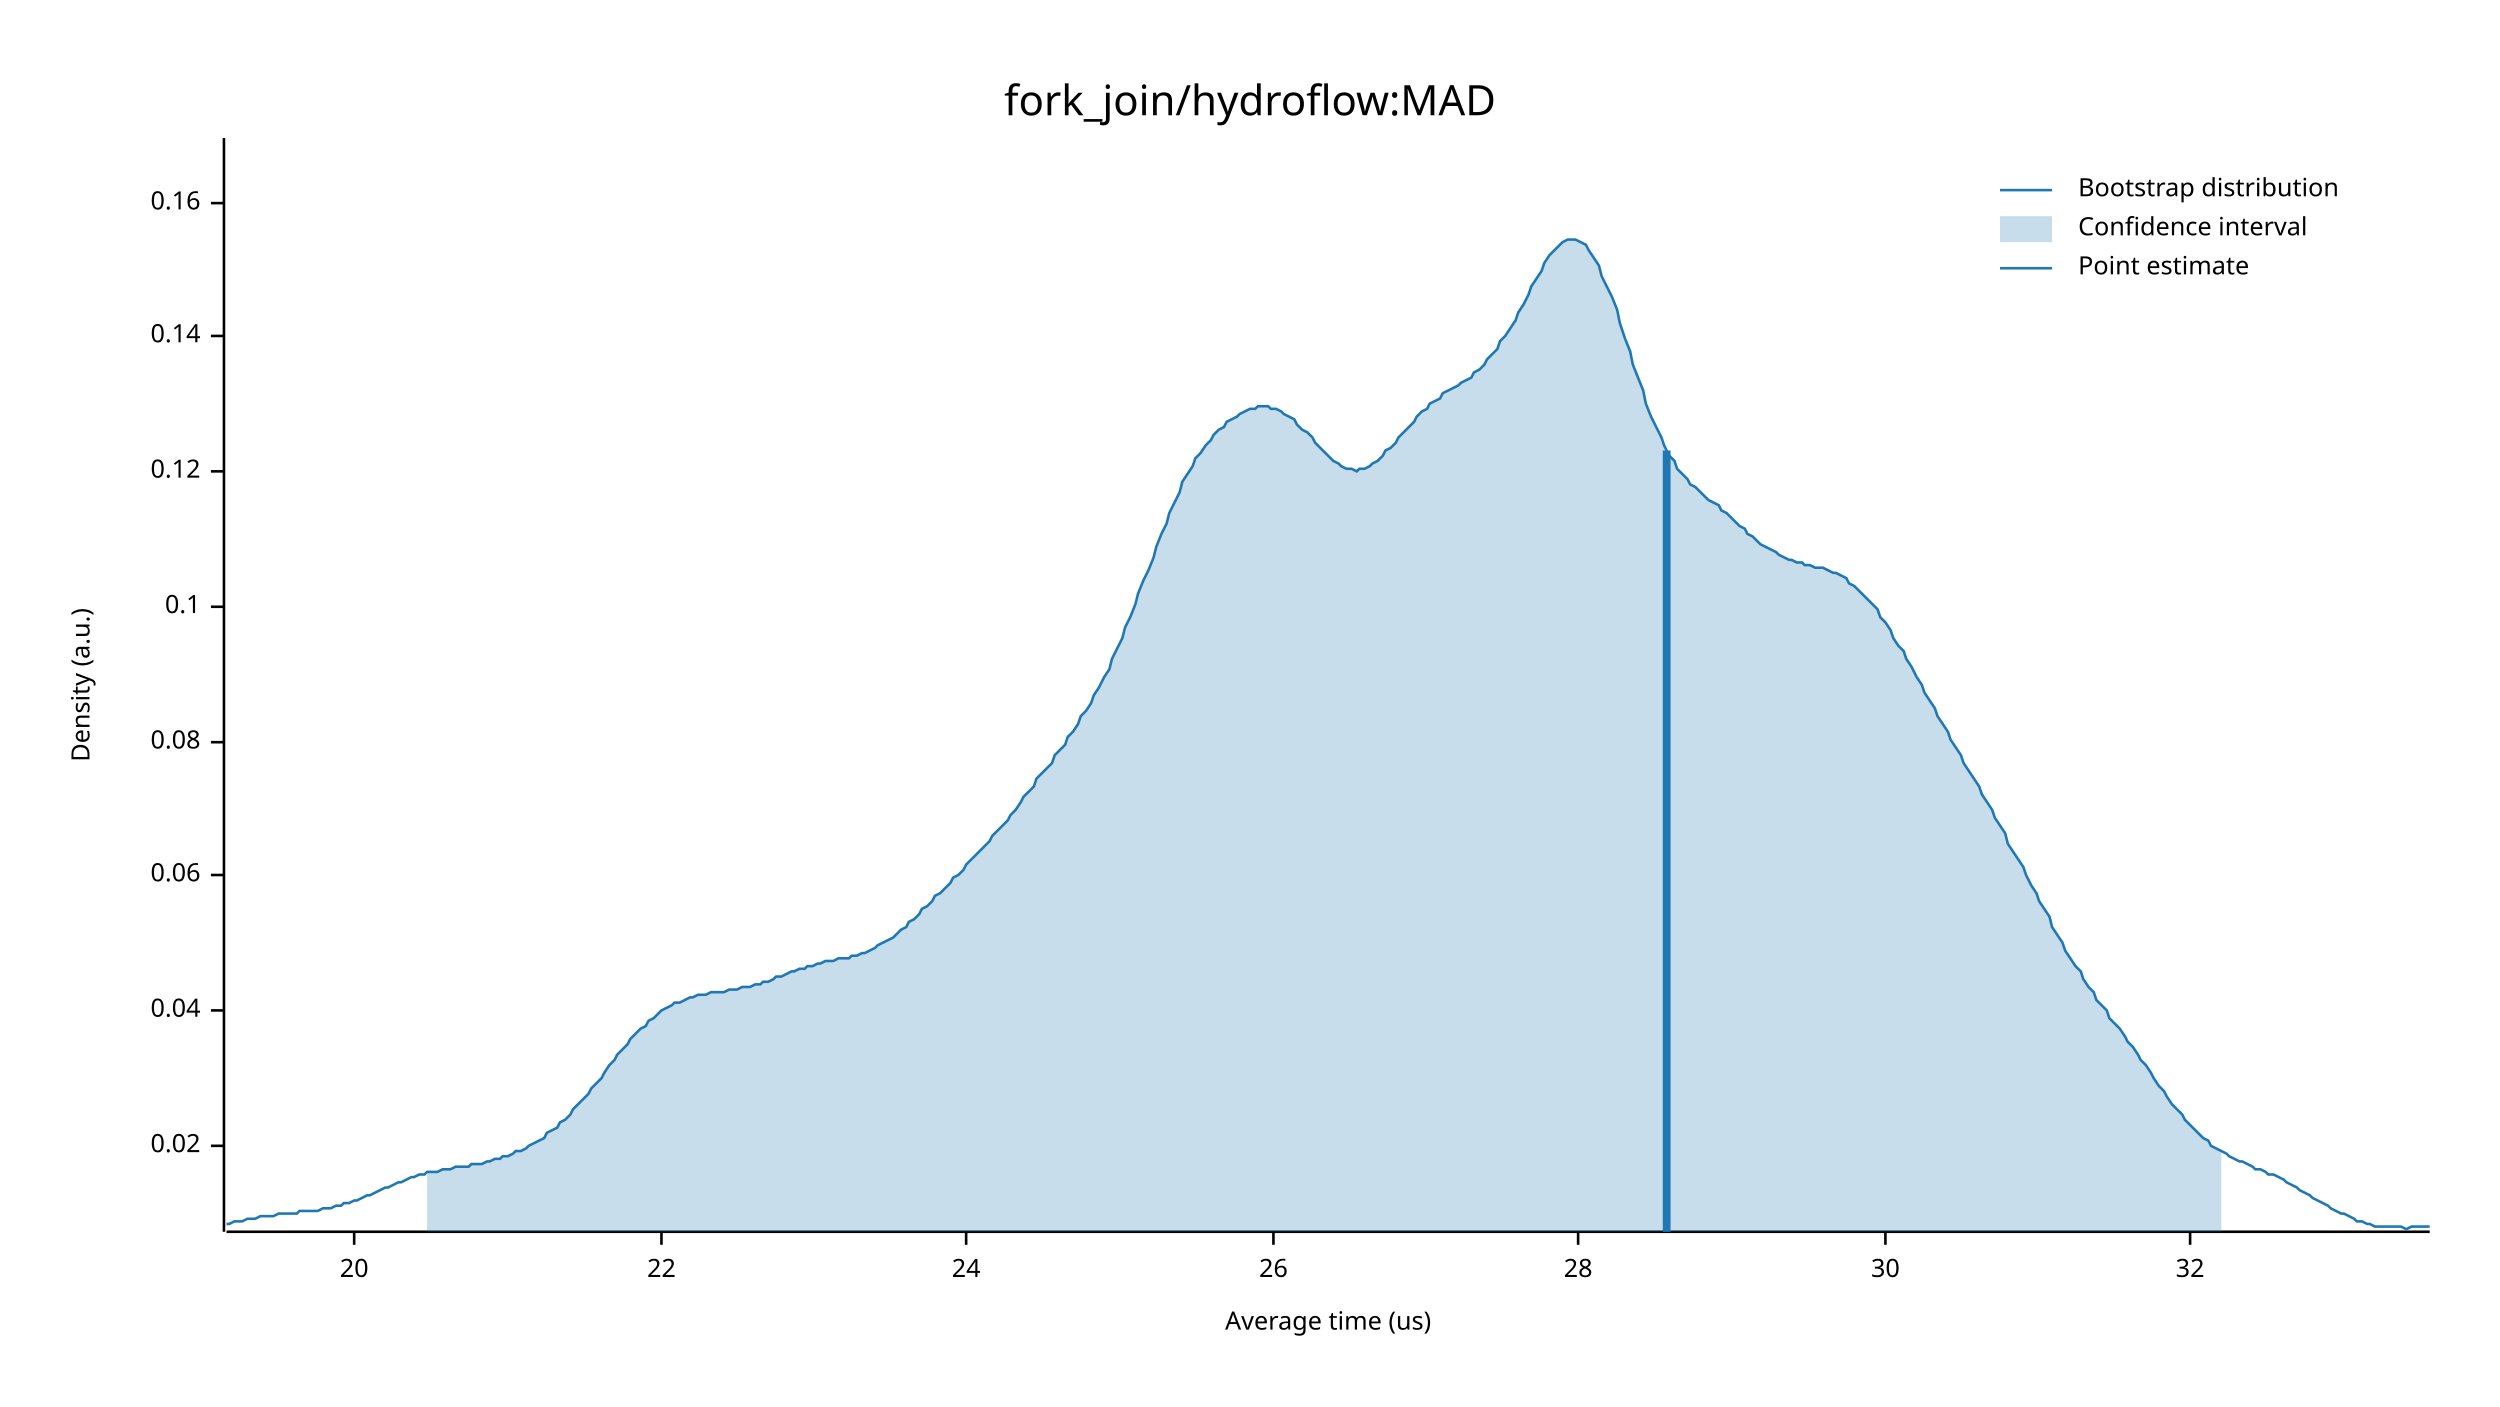
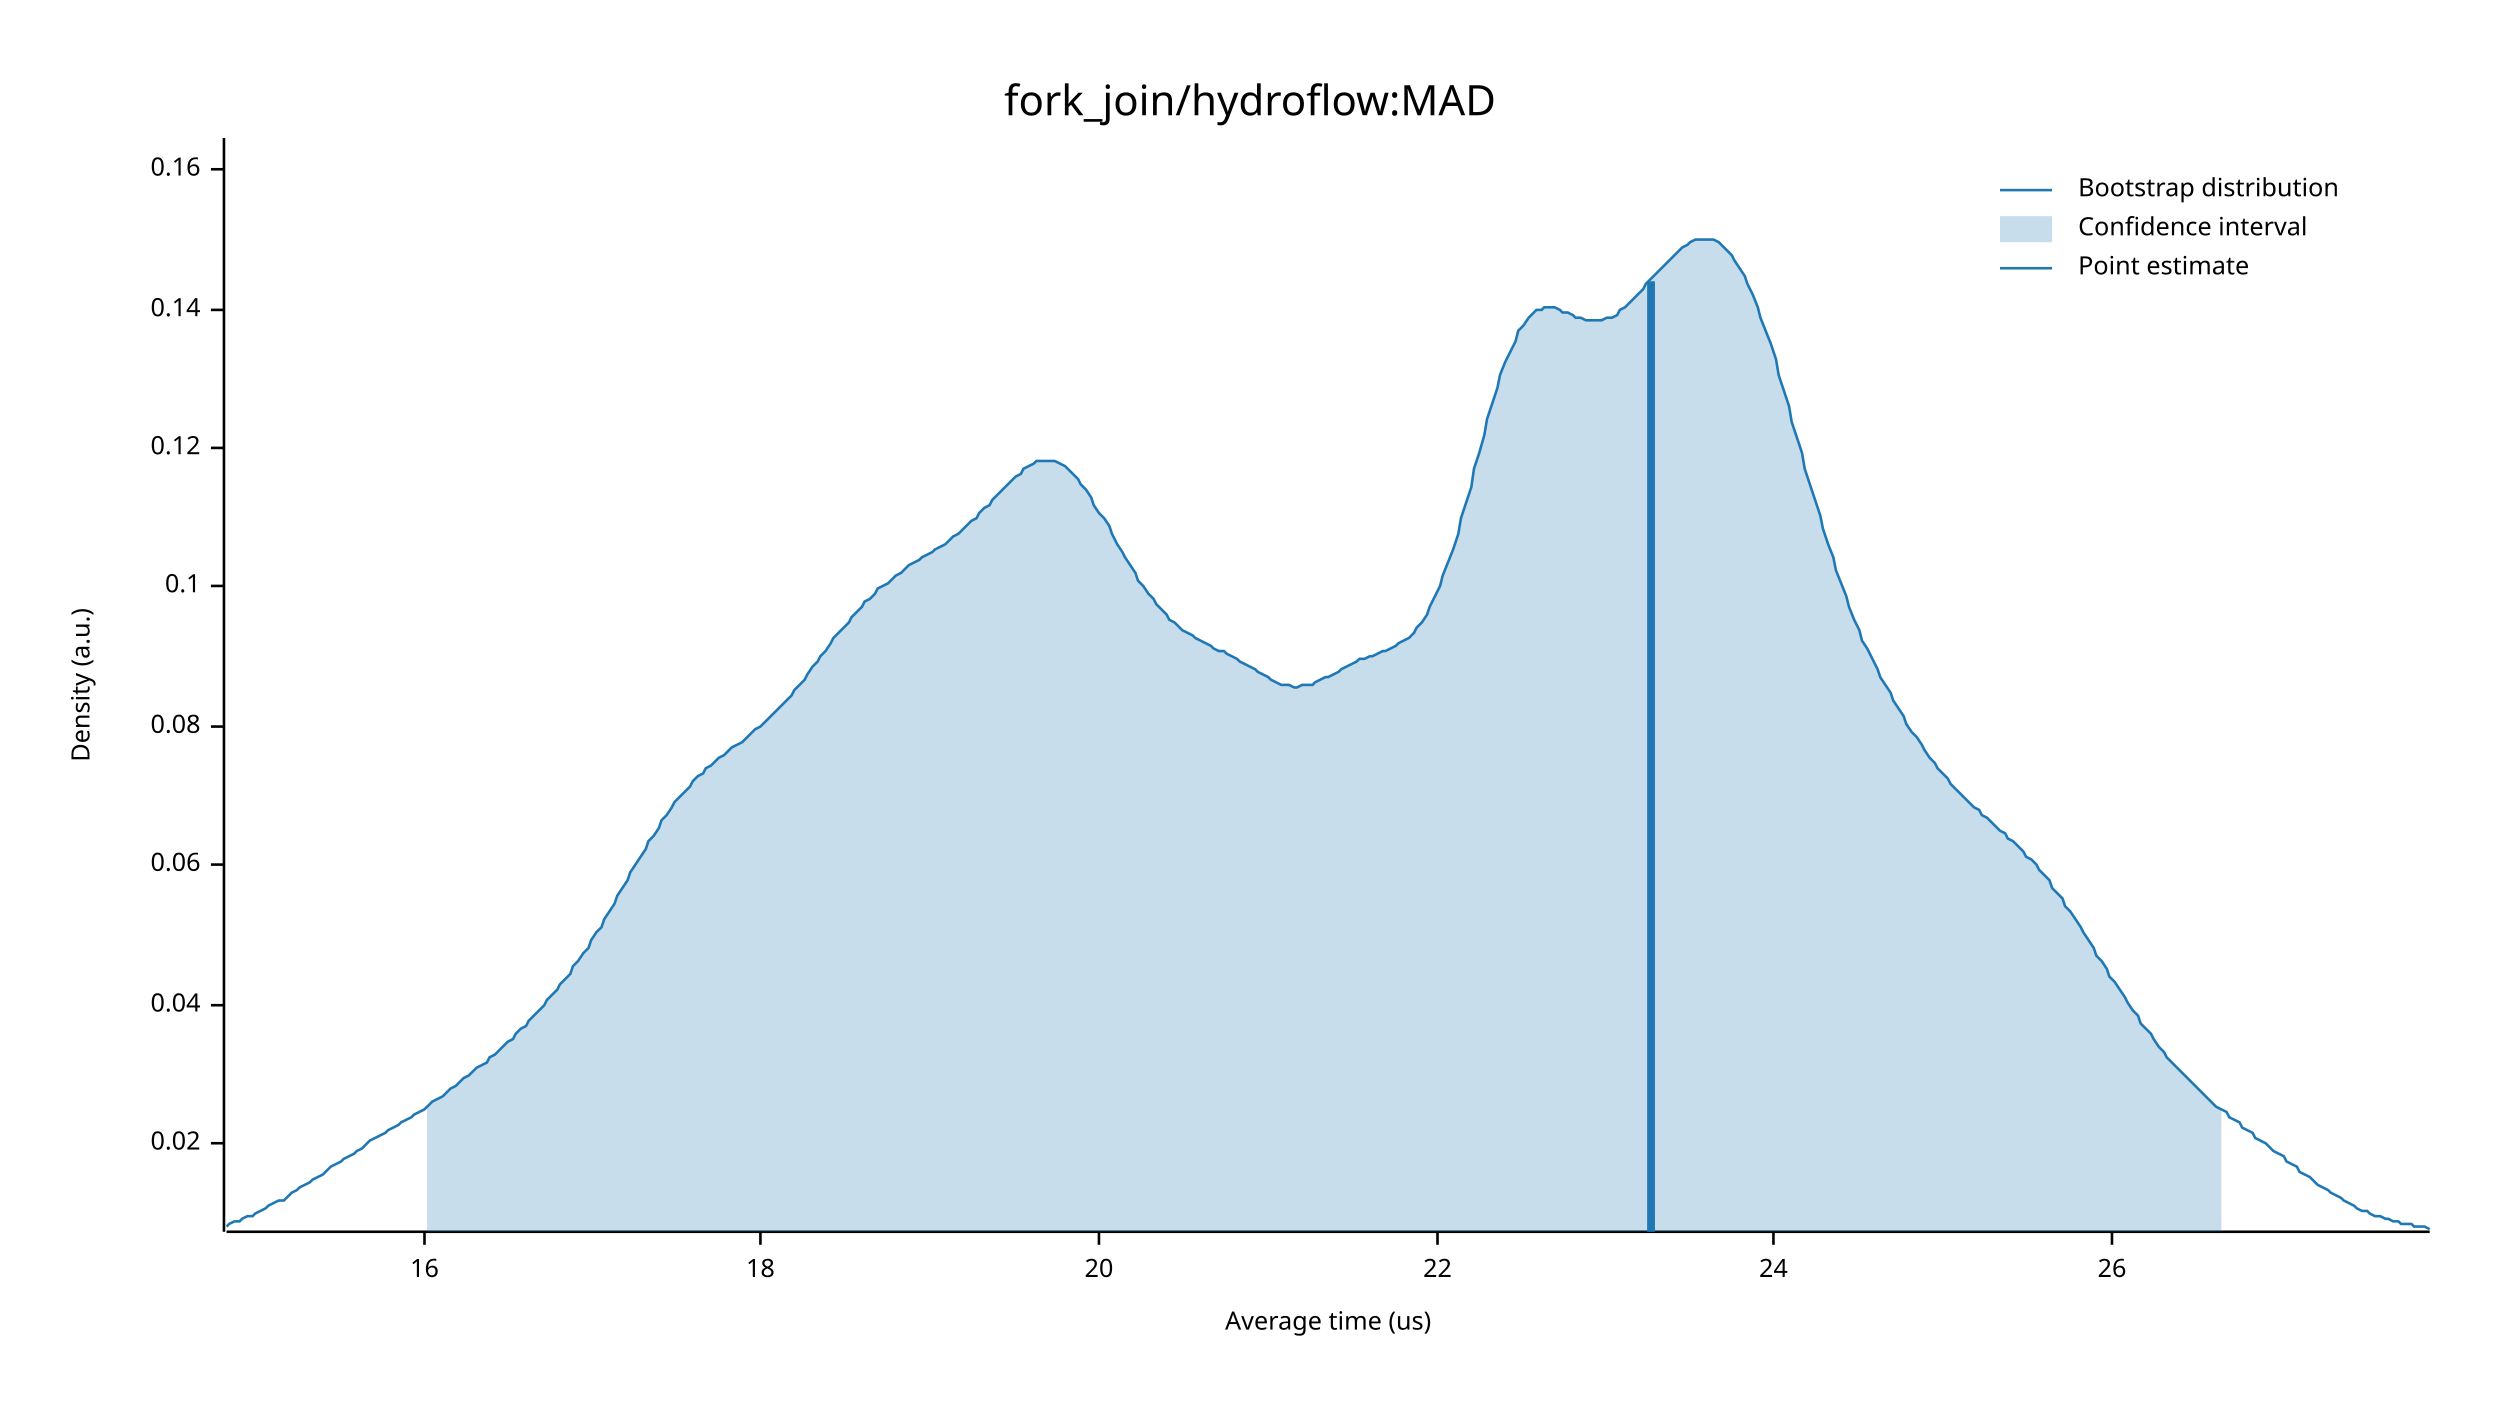
<svg xmlns="http://www.w3.org/2000/svg" width="960" height="540" viewBox="0 0 960 540">
  <text x="480" y="32" dy="0.76em" text-anchor="middle" font-family="sans-serif" font-size="16.129" opacity="1" fill="#000000">
fork_join/hydroflow:MAD
</text>
  <text x="27" y="263" dy="0.76em" text-anchor="middle" font-family="sans-serif" font-size="9.677" opacity="1" fill="#000000" transform="rotate(270, 27, 263)">
Density (a.u.)
</text>
  <text x="510" y="513" dy="-0.5ex" text-anchor="middle" font-family="sans-serif" font-size="9.677" opacity="1" fill="#000000">
Average time (us)
</text>
  <polyline fill="none" opacity="1" stroke="#000000" stroke-width="1" points="86,53 86,473 " />
-   <text x="77" y="440" dy="0.5ex" text-anchor="end" font-family="sans-serif" font-size="9.677" opacity="1" fill="#000000">
+   <text x="77" y="439" dy="0.5ex" text-anchor="end" font-family="sans-serif" font-size="9.677" opacity="1" fill="#000000">
0.02
</text>
-   <polyline fill="none" opacity="1" stroke="#000000" stroke-width="1" points="81,440 86,440 " />
-   <text x="77" y="388" dy="0.5ex" text-anchor="end" font-family="sans-serif" font-size="9.677" opacity="1" fill="#000000">
+   <polyline fill="none" opacity="1" stroke="#000000" stroke-width="1" points="81,439 86,439 " />
+   <text x="77" y="386" dy="0.5ex" text-anchor="end" font-family="sans-serif" font-size="9.677" opacity="1" fill="#000000">
0.04
</text>
-   <polyline fill="none" opacity="1" stroke="#000000" stroke-width="1" points="81,388 86,388 " />
-   <text x="77" y="336" dy="0.5ex" text-anchor="end" font-family="sans-serif" font-size="9.677" opacity="1" fill="#000000">
+   <polyline fill="none" opacity="1" stroke="#000000" stroke-width="1" points="81,386 86,386 " />
+   <text x="77" y="332" dy="0.5ex" text-anchor="end" font-family="sans-serif" font-size="9.677" opacity="1" fill="#000000">
0.06
</text>
-   <polyline fill="none" opacity="1" stroke="#000000" stroke-width="1" points="81,336 86,336 " />
-   <text x="77" y="285" dy="0.5ex" text-anchor="end" font-family="sans-serif" font-size="9.677" opacity="1" fill="#000000">
+   <polyline fill="none" opacity="1" stroke="#000000" stroke-width="1" points="81,332 86,332 " />
+   <text x="77" y="279" dy="0.5ex" text-anchor="end" font-family="sans-serif" font-size="9.677" opacity="1" fill="#000000">
0.08
</text>
-   <polyline fill="none" opacity="1" stroke="#000000" stroke-width="1" points="81,285 86,285 " />
-   <text x="77" y="233" dy="0.5ex" text-anchor="end" font-family="sans-serif" font-size="9.677" opacity="1" fill="#000000">
+   <polyline fill="none" opacity="1" stroke="#000000" stroke-width="1" points="81,279 86,279 " />
+   <text x="77" y="225" dy="0.5ex" text-anchor="end" font-family="sans-serif" font-size="9.677" opacity="1" fill="#000000">
0.1
</text>
-   <polyline fill="none" opacity="1" stroke="#000000" stroke-width="1" points="81,233 86,233 " />
-   <text x="77" y="181" dy="0.5ex" text-anchor="end" font-family="sans-serif" font-size="9.677" opacity="1" fill="#000000">
+   <polyline fill="none" opacity="1" stroke="#000000" stroke-width="1" points="81,225 86,225 " />
+   <text x="77" y="172" dy="0.5ex" text-anchor="end" font-family="sans-serif" font-size="9.677" opacity="1" fill="#000000">
0.12
</text>
-   <polyline fill="none" opacity="1" stroke="#000000" stroke-width="1" points="81,181 86,181 " />
-   <text x="77" y="129" dy="0.5ex" text-anchor="end" font-family="sans-serif" font-size="9.677" opacity="1" fill="#000000">
+   <polyline fill="none" opacity="1" stroke="#000000" stroke-width="1" points="81,172 86,172 " />
+   <text x="77" y="119" dy="0.5ex" text-anchor="end" font-family="sans-serif" font-size="9.677" opacity="1" fill="#000000">
0.14
</text>
-   <polyline fill="none" opacity="1" stroke="#000000" stroke-width="1" points="81,129 86,129 " />
-   <text x="77" y="78" dy="0.5ex" text-anchor="end" font-family="sans-serif" font-size="9.677" opacity="1" fill="#000000">
+   <polyline fill="none" opacity="1" stroke="#000000" stroke-width="1" points="81,119 86,119 " />
+   <text x="77" y="65" dy="0.5ex" text-anchor="end" font-family="sans-serif" font-size="9.677" opacity="1" fill="#000000">
0.16
</text>
-   <polyline fill="none" opacity="1" stroke="#000000" stroke-width="1" points="81,78 86,78 " />
+   <polyline fill="none" opacity="1" stroke="#000000" stroke-width="1" points="81,65 86,65 " />
  <polyline fill="none" opacity="1" stroke="#000000" stroke-width="1" points="87,473 933,473 " />
-   <text x="136" y="483" dy="0.76em" text-anchor="middle" font-family="sans-serif" font-size="9.677" opacity="1" fill="#000000">
+   <text x="163" y="483" dy="0.76em" text-anchor="middle" font-family="sans-serif" font-size="9.677" opacity="1" fill="#000000">
+ 16
+ </text>
+   <polyline fill="none" opacity="1" stroke="#000000" stroke-width="1" points="163,473 163,478 " />
+   <text x="292" y="483" dy="0.76em" text-anchor="middle" font-family="sans-serif" font-size="9.677" opacity="1" fill="#000000">
+ 18
+ </text>
+   <polyline fill="none" opacity="1" stroke="#000000" stroke-width="1" points="292,473 292,478 " />
+   <text x="422" y="483" dy="0.76em" text-anchor="middle" font-family="sans-serif" font-size="9.677" opacity="1" fill="#000000">
20
</text>
-   <polyline fill="none" opacity="1" stroke="#000000" stroke-width="1" points="136,473 136,478 " />
-   <text x="254" y="483" dy="0.76em" text-anchor="middle" font-family="sans-serif" font-size="9.677" opacity="1" fill="#000000">
+   <polyline fill="none" opacity="1" stroke="#000000" stroke-width="1" points="422,473 422,478 " />
+   <text x="552" y="483" dy="0.76em" text-anchor="middle" font-family="sans-serif" font-size="9.677" opacity="1" fill="#000000">
22
</text>
-   <polyline fill="none" opacity="1" stroke="#000000" stroke-width="1" points="254,473 254,478 " />
-   <text x="371" y="483" dy="0.76em" text-anchor="middle" font-family="sans-serif" font-size="9.677" opacity="1" fill="#000000">
+   <polyline fill="none" opacity="1" stroke="#000000" stroke-width="1" points="552,473 552,478 " />
+   <text x="681" y="483" dy="0.76em" text-anchor="middle" font-family="sans-serif" font-size="9.677" opacity="1" fill="#000000">
24
</text>
-   <polyline fill="none" opacity="1" stroke="#000000" stroke-width="1" points="371,473 371,478 " />
-   <text x="489" y="483" dy="0.76em" text-anchor="middle" font-family="sans-serif" font-size="9.677" opacity="1" fill="#000000">
+   <polyline fill="none" opacity="1" stroke="#000000" stroke-width="1" points="681,473 681,478 " />
+   <text x="811" y="483" dy="0.76em" text-anchor="middle" font-family="sans-serif" font-size="9.677" opacity="1" fill="#000000">
26
</text>
-   <polyline fill="none" opacity="1" stroke="#000000" stroke-width="1" points="489,473 489,478 " />
-   <text x="606" y="483" dy="0.76em" text-anchor="middle" font-family="sans-serif" font-size="9.677" opacity="1" fill="#000000">
- 28
- </text>
-   <polyline fill="none" opacity="1" stroke="#000000" stroke-width="1" points="606,473 606,478 " />
-   <text x="724" y="483" dy="0.76em" text-anchor="middle" font-family="sans-serif" font-size="9.677" opacity="1" fill="#000000">
- 30
- </text>
-   <polyline fill="none" opacity="1" stroke="#000000" stroke-width="1" points="724,473 724,478 " />
-   <text x="841" y="483" dy="0.76em" text-anchor="middle" font-family="sans-serif" font-size="9.677" opacity="1" fill="#000000">
- 32
- </text>
-   <polyline fill="none" opacity="1" stroke="#000000" stroke-width="1" points="841,473 841,478 " />
-   <polyline fill="none" opacity="1" stroke="#1F78B4" stroke-width="1" points="87,470 88,470 90,469 92,469 93,469 95,468 97,468 98,468 100,467 102,467 103,467 105,467 107,466 109,466 110,466 112,466 114,466 115,465 117,465 119,465 120,465 122,465 124,464 125,464 127,464 129,463 131,463 132,462 134,462 136,461 137,461 139,460 141,459 142,459 144,458 146,457 148,456 149,456 151,455 153,454 154,454 156,453 158,452 159,452 161,451 163,451 164,450 166,450 168,450 170,449 171,449 173,449 175,448 176,448 178,448 180,448 181,447 183,447 185,447 187,446 188,446 190,445 192,445 193,444 195,444 197,443 198,442 200,442 202,441 203,440 205,439 207,438 209,437 210,435 212,434 214,433 215,431 217,430 219,428 220,426 222,424 224,422 226,420 227,418 229,416 231,414 232,412 234,409 236,407 237,405 239,403 241,401 242,399 244,397 246,395 248,394 249,392 251,391 253,389 254,388 256,387 258,386 259,385 261,385 263,384 265,383 266,383 268,382 270,382 271,382 273,381 275,381 276,381 278,381 280,380 281,380 283,380 285,379 287,379 288,379 290,378 292,378 293,377 295,377 297,376 298,375 300,375 302,374 304,373 305,373 307,372 309,372 310,371 312,371 314,370 315,370 317,369 319,369 320,369 322,368 324,368 326,368 327,367 329,367 331,366 332,366 334,365 336,364 337,363 339,362 341,361 343,360 344,359 346,357 348,356 349,354 351,353 353,351 354,349 356,348 358,346 359,344 361,343 363,341 365,339 366,337 368,336 370,334 371,332 373,330 375,328 376,327 378,325 380,323 381,321 383,319 385,317 387,315 388,313 390,311 392,308 393,306 395,304 397,302 398,299 400,297 402,295 404,293 405,290 407,288 409,286 410,283 412,281 414,278 415,275 417,273 419,270 420,267 422,264 424,260 426,257 427,253 429,249 431,245 432,241 434,237 436,232 437,228 439,223 441,219 443,214 444,210 446,205 448,201 449,197 451,193 453,189 454,185 456,182 458,179 459,176 461,174 463,171 465,169 466,167 468,165 470,164 471,162 473,161 475,160 476,159 478,158 480,157 482,157 483,156 485,156 487,156 488,157 490,157 492,158 493,159 495,160 497,161 498,163 500,165 502,166 504,168 505,170 507,172 509,174 510,175 512,177 514,178 515,179 517,180 519,180 521,181 522,180 524,180 526,179 527,178 529,177 531,175 532,173 534,172 536,170 537,168 539,166 541,164 543,162 544,160 546,158 548,157 549,155 551,154 553,153 554,151 556,150 558,149 560,148 561,147 563,146 565,145 566,143 568,142 570,140 571,138 573,136 575,134 576,131 578,129 580,126 582,123 583,120 585,117 587,113 588,110 590,107 592,104 593,101 595,98 597,96 599,94 600,93 602,92 604,92 605,92 607,93 609,94 610,96 612,99 614,102 615,106 617,110 619,114 621,119 622,124 624,130 626,135 627,140 629,145 631,150 632,155 634,160 636,164 638,168 639,171 641,175 643,177 644,180 646,182 648,184 649,186 651,187 653,189 654,190 656,192 658,193 660,194 661,196 663,197 665,199 666,200 668,202 670,203 671,205 673,206 675,208 676,209 678,210 680,211 682,212 683,213 685,214 687,215 688,215 690,216 692,216 693,217 695,217 697,218 699,218 700,218 702,219 704,220 705,220 707,221 709,222 710,224 712,225 714,227 715,228 717,230 719,232 721,234 722,237 724,239 726,242 727,245 729,248 731,250 732,253 734,256 736,260 738,263 739,266 741,269 743,272 744,275 746,278 748,281 749,284 751,287 753,290 754,293 756,296 758,299 760,302 761,305 763,308 765,311 766,314 768,317 770,320 771,324 773,327 775,330 777,333 778,336 780,340 782,343 783,346 785,349 787,352 788,356 790,359 792,362 793,365 795,368 797,371 799,373 800,376 802,379 804,381 805,384 807,386 809,388 810,391 812,393 814,395 816,398 817,400 819,402 821,405 822,407 824,409 826,412 827,414 829,417 831,419 832,421 834,424 836,426 838,428 839,430 841,432 843,434 844,435 846,437 848,438 849,440 851,441 853,442 855,443 856,444 858,445 860,446 861,446 863,447 865,448 866,449 868,449 870,450 871,451 873,451 875,452 877,453 878,454 880,455 882,456 883,457 885,458 887,459 888,460 890,461 892,462 894,463 895,464 897,465 899,466 900,466 902,467 904,468 905,469 907,469 909,470 910,470 912,471 914,471 916,471 917,471 919,471 921,471 922,471 924,472 926,471 927,471 929,471 931,471 933,471 " />
-   <polygon opacity="0.25" fill="#1F78B4" points="164,450 166,450 168,450 170,449 171,449 173,449 175,448 176,448 178,448 180,448 181,447 183,447 185,447 187,446 188,446 190,445 192,445 193,444 195,444 197,443 198,442 200,442 202,441 203,440 205,439 207,438 209,437 210,435 212,434 214,433 215,431 217,430 219,428 220,426 222,424 224,422 226,420 227,418 229,416 231,414 232,412 234,409 236,407 237,405 239,403 241,401 242,399 244,397 246,395 248,394 249,392 251,391 253,389 254,388 256,387 258,386 259,385 261,385 263,384 265,383 266,383 268,382 270,382 271,382 273,381 275,381 276,381 278,381 280,380 281,380 283,380 285,379 287,379 288,379 290,378 292,378 293,377 295,377 297,376 298,375 300,375 302,374 304,373 305,373 307,372 309,372 310,371 312,371 314,370 315,370 317,369 319,369 320,369 322,368 324,368 326,368 327,367 329,367 331,366 332,366 334,365 336,364 337,363 339,362 341,361 343,360 344,359 346,357 348,356 349,354 351,353 353,351 354,349 356,348 358,346 359,344 361,343 363,341 365,339 366,337 368,336 370,334 371,332 373,330 375,328 376,327 378,325 380,323 381,321 383,319 385,317 387,315 388,313 390,311 392,308 393,306 395,304 397,302 398,299 400,297 402,295 404,293 405,290 407,288 409,286 410,283 412,281 414,278 415,275 417,273 419,270 420,267 422,264 424,260 426,257 427,253 429,249 431,245 432,241 434,237 436,232 437,228 439,223 441,219 443,214 444,210 446,205 448,201 449,197 451,193 453,189 454,185 456,182 458,179 459,176 461,174 463,171 465,169 466,167 468,165 470,164 471,162 473,161 475,160 476,159 478,158 480,157 482,157 483,156 485,156 487,156 488,157 490,157 492,158 493,159 495,160 497,161 498,163 500,165 502,166 504,168 505,170 507,172 509,174 510,175 512,177 514,178 515,179 517,180 519,180 521,181 522,180 524,180 526,179 527,178 529,177 531,175 532,173 534,172 536,170 537,168 539,166 541,164 543,162 544,160 546,158 548,157 549,155 551,154 553,153 554,151 556,150 558,149 560,148 561,147 563,146 565,145 566,143 568,142 570,140 571,138 573,136 575,134 576,131 578,129 580,126 582,123 583,120 585,117 587,113 588,110 590,107 592,104 593,101 595,98 597,96 599,94 600,93 602,92 604,92 605,92 607,93 609,94 610,96 612,99 614,102 615,106 617,110 619,114 621,119 622,124 624,130 626,135 627,140 629,145 631,150 632,155 634,160 636,164 638,168 639,171 641,175 643,177 644,180 646,182 648,184 649,186 651,187 653,189 654,190 656,192 658,193 660,194 661,196 663,197 665,199 666,200 668,202 670,203 671,205 673,206 675,208 676,209 678,210 680,211 682,212 683,213 685,214 687,215 688,215 690,216 692,216 693,217 695,217 697,218 699,218 700,218 702,219 704,220 705,220 707,221 709,222 710,224 712,225 714,227 715,228 717,230 719,232 721,234 722,237 724,239 726,242 727,245 729,248 731,250 732,253 734,256 736,260 738,263 739,266 741,269 743,272 744,275 746,278 748,281 749,284 751,287 753,290 754,293 756,296 758,299 760,302 761,305 763,308 765,311 766,314 768,317 770,320 771,324 773,327 775,330 777,333 778,336 780,340 782,343 783,346 785,349 787,352 788,356 790,359 792,362 793,365 795,368 797,371 799,373 800,376 802,379 804,381 805,384 807,386 809,388 810,391 812,393 814,395 816,398 817,400 819,402 821,405 822,407 824,409 826,412 827,414 829,417 831,419 832,421 834,424 836,426 838,428 839,430 841,432 843,434 844,435 846,437 848,438 849,440 851,441 853,442 853,473 164,473 " />
-   <polyline fill="none" opacity="1" stroke="#1F78B4" stroke-width="3" points="640,473 640,173 " />
+   <polyline fill="none" opacity="1" stroke="#000000" stroke-width="1" points="811,473 811,478 " />
+   <polyline fill="none" opacity="1" stroke="#1F78B4" stroke-width="1" points="87,471 88,470 90,469 92,469 93,468 95,467 97,467 98,466 100,465 102,464 103,463 105,462 107,461 109,461 110,460 112,458 114,457 115,456 117,455 119,454 120,453 122,452 124,451 125,450 127,448 129,447 131,446 132,445 134,444 136,443 137,442 139,441 141,439 142,438 144,437 146,436 148,435 149,434 151,433 153,432 154,431 156,430 158,429 159,428 161,427 163,426 164,425 166,423 168,422 170,421 171,420 173,418 175,417 176,416 178,414 180,413 181,412 183,410 185,409 187,408 188,406 190,405 192,403 193,402 195,400 197,399 198,397 200,395 202,394 203,392 205,390 207,388 209,386 210,384 212,382 214,380 215,378 217,376 219,374 220,371 222,369 224,366 226,364 227,361 229,358 231,356 232,353 234,350 236,347 237,344 239,341 241,338 242,335 244,332 246,329 248,326 249,323 251,321 253,318 254,315 256,313 258,310 259,308 261,306 263,304 265,302 266,300 268,298 270,297 271,295 273,294 275,292 276,291 278,290 280,288 281,287 283,286 285,285 287,283 288,282 290,280 292,279 293,278 295,276 297,274 298,273 300,271 302,269 304,267 305,265 307,263 309,261 310,259 312,256 314,254 315,252 317,250 319,247 320,245 322,243 324,241 326,239 327,237 329,235 331,233 332,231 334,230 336,228 337,226 339,225 341,224 343,222 344,221 346,220 348,218 349,217 351,216 353,215 354,214 356,213 358,212 359,211 361,210 363,209 365,207 366,206 368,205 370,203 371,202 373,200 375,199 376,197 378,195 380,194 381,192 383,190 385,188 387,186 388,185 390,183 392,182 393,180 395,179 397,178 398,177 400,177 402,177 404,177 405,177 407,178 409,179 410,180 412,182 414,184 415,186 417,188 419,191 420,194 422,197 424,199 426,202 427,205 429,209 431,212 432,214 434,217 436,220 437,223 439,225 441,228 443,230 444,232 446,234 448,236 449,238 451,239 453,241 454,242 456,243 458,244 459,245 461,246 463,247 465,248 466,249 468,250 470,250 471,251 473,252 475,253 476,254 478,255 480,256 482,257 483,258 485,259 487,260 488,261 490,262 492,263 493,263 495,263 497,264 498,264 500,263 502,263 504,263 505,262 507,261 509,260 510,260 512,259 514,258 515,257 517,256 519,255 521,254 522,253 524,253 526,252 527,252 529,251 531,250 532,250 534,249 536,248 537,247 539,246 541,245 543,243 544,241 546,239 548,236 549,233 551,229 553,225 554,221 556,216 558,211 560,205 561,199 563,193 565,187 566,180 568,174 570,167 571,161 573,155 575,149 576,144 578,139 580,135 582,131 583,127 585,125 587,122 588,121 590,119 592,119 593,118 595,118 597,118 599,119 600,120 602,120 604,121 605,122 607,122 609,123 610,123 612,123 614,123 615,123 617,122 619,122 621,121 622,119 624,118 626,116 627,115 629,113 631,111 632,109 634,107 636,105 638,103 639,102 641,100 643,98 644,97 646,95 648,94 649,93 651,92 653,92 654,92 656,92 658,92 660,93 661,94 663,96 665,98 666,100 668,103 670,106 671,109 673,113 675,118 676,122 678,127 680,132 682,138 683,144 685,150 687,156 688,162 690,168 692,174 693,180 695,186 697,192 699,198 700,203 702,209 704,214 705,219 707,224 709,229 710,233 712,238 714,242 715,246 717,249 719,253 721,257 722,260 724,263 726,266 727,269 729,272 731,275 732,278 734,281 736,283 738,286 739,288 741,291 743,293 744,295 746,297 748,299 749,301 751,303 753,305 754,306 756,308 758,310 760,311 761,313 763,314 765,316 766,317 768,319 770,320 771,322 773,323 775,325 777,327 778,329 780,330 782,332 783,334 785,336 787,338 788,341 790,343 792,345 793,348 795,350 797,353 799,356 800,358 802,361 804,364 805,367 807,369 809,372 810,375 812,377 814,380 816,383 817,385 819,388 821,390 822,393 824,395 826,397 827,399 829,402 831,404 832,406 834,408 836,410 838,412 839,413 841,415 843,417 844,418 846,420 848,422 849,423 851,425 853,426 855,427 856,429 858,430 860,431 861,433 863,434 865,435 866,437 868,438 870,439 871,440 873,442 875,443 877,444 878,446 880,447 882,448 883,450 885,451 887,452 888,453 890,455 892,456 894,457 895,458 897,459 899,460 900,461 902,462 904,463 905,464 907,465 909,465 910,466 912,467 914,467 916,468 917,468 919,469 921,469 922,470 924,470 926,470 927,471 929,471 931,471 933,472 " />
+   <polygon opacity="0.25" fill="#1F78B4" points="164,425 166,423 168,422 170,421 171,420 173,418 175,417 176,416 178,414 180,413 181,412 183,410 185,409 187,408 188,406 190,405 192,403 193,402 195,400 197,399 198,397 200,395 202,394 203,392 205,390 207,388 209,386 210,384 212,382 214,380 215,378 217,376 219,374 220,371 222,369 224,366 226,364 227,361 229,358 231,356 232,353 234,350 236,347 237,344 239,341 241,338 242,335 244,332 246,329 248,326 249,323 251,321 253,318 254,315 256,313 258,310 259,308 261,306 263,304 265,302 266,300 268,298 270,297 271,295 273,294 275,292 276,291 278,290 280,288 281,287 283,286 285,285 287,283 288,282 290,280 292,279 293,278 295,276 297,274 298,273 300,271 302,269 304,267 305,265 307,263 309,261 310,259 312,256 314,254 315,252 317,250 319,247 320,245 322,243 324,241 326,239 327,237 329,235 331,233 332,231 334,230 336,228 337,226 339,225 341,224 343,222 344,221 346,220 348,218 349,217 351,216 353,215 354,214 356,213 358,212 359,211 361,210 363,209 365,207 366,206 368,205 370,203 371,202 373,200 375,199 376,197 378,195 380,194 381,192 383,190 385,188 387,186 388,185 390,183 392,182 393,180 395,179 397,178 398,177 400,177 402,177 404,177 405,177 407,178 409,179 410,180 412,182 414,184 415,186 417,188 419,191 420,194 422,197 424,199 426,202 427,205 429,209 431,212 432,214 434,217 436,220 437,223 439,225 441,228 443,230 444,232 446,234 448,236 449,238 451,239 453,241 454,242 456,243 458,244 459,245 461,246 463,247 465,248 466,249 468,250 470,250 471,251 473,252 475,253 476,254 478,255 480,256 482,257 483,258 485,259 487,260 488,261 490,262 492,263 493,263 495,263 497,264 498,264 500,263 502,263 504,263 505,262 507,261 509,260 510,260 512,259 514,258 515,257 517,256 519,255 521,254 522,253 524,253 526,252 527,252 529,251 531,250 532,250 534,249 536,248 537,247 539,246 541,245 543,243 544,241 546,239 548,236 549,233 551,229 553,225 554,221 556,216 558,211 560,205 561,199 563,193 565,187 566,180 568,174 570,167 571,161 573,155 575,149 576,144 578,139 580,135 582,131 583,127 585,125 587,122 588,121 590,119 592,119 593,118 595,118 597,118 599,119 600,120 602,120 604,121 605,122 607,122 609,123 610,123 612,123 614,123 615,123 617,122 619,122 621,121 622,119 624,118 626,116 627,115 629,113 631,111 632,109 634,107 636,105 638,103 639,102 641,100 643,98 644,97 646,95 648,94 649,93 651,92 653,92 654,92 656,92 658,92 660,93 661,94 663,96 665,98 666,100 668,103 670,106 671,109 673,113 675,118 676,122 678,127 680,132 682,138 683,144 685,150 687,156 688,162 690,168 692,174 693,180 695,186 697,192 699,198 700,203 702,209 704,214 705,219 707,224 709,229 710,233 712,238 714,242 715,246 717,249 719,253 721,257 722,260 724,263 726,266 727,269 729,272 731,275 732,278 734,281 736,283 738,286 739,288 741,291 743,293 744,295 746,297 748,299 749,301 751,303 753,305 754,306 756,308 758,310 760,311 761,313 763,314 765,316 766,317 768,319 770,320 771,322 773,323 775,325 777,327 778,329 780,330 782,332 783,334 785,336 787,338 788,341 790,343 792,345 793,348 795,350 797,353 799,356 800,358 802,361 804,364 805,367 807,369 809,372 810,375 812,377 814,380 816,383 817,385 819,388 821,390 822,393 824,395 826,397 827,399 829,402 831,404 832,406 834,408 836,410 838,412 839,413 841,415 843,417 844,418 846,420 848,422 849,423 851,425 853,426 853,473 164,473 " />
+   <polyline fill="none" opacity="1" stroke="#1F78B4" stroke-width="3" points="634,473 634,108 " />
  <text x="798" y="68" dy="0.76em" text-anchor="start" font-family="sans-serif" font-size="9.677" opacity="1" fill="#000000">
Bootstrap distribution
</text>
  <text x="798" y="83" dy="0.76em" text-anchor="start" font-family="sans-serif" font-size="9.677" opacity="1" fill="#000000">
Confidence interval
</text>
  <text x="798" y="98" dy="0.76em" text-anchor="start" font-family="sans-serif" font-size="9.677" opacity="1" fill="#000000">
Point estimate
</text>
  <polyline fill="none" opacity="1" stroke="#1F78B4" stroke-width="1" points="768,73 788,73 " />
  <rect x="768" y="83" width="20" height="10" opacity="0.25" fill="#1F78B4" stroke="none" />
  <polyline fill="none" opacity="1" stroke="#1F78B4" stroke-width="1" points="768,103 788,103 " />
</svg>
